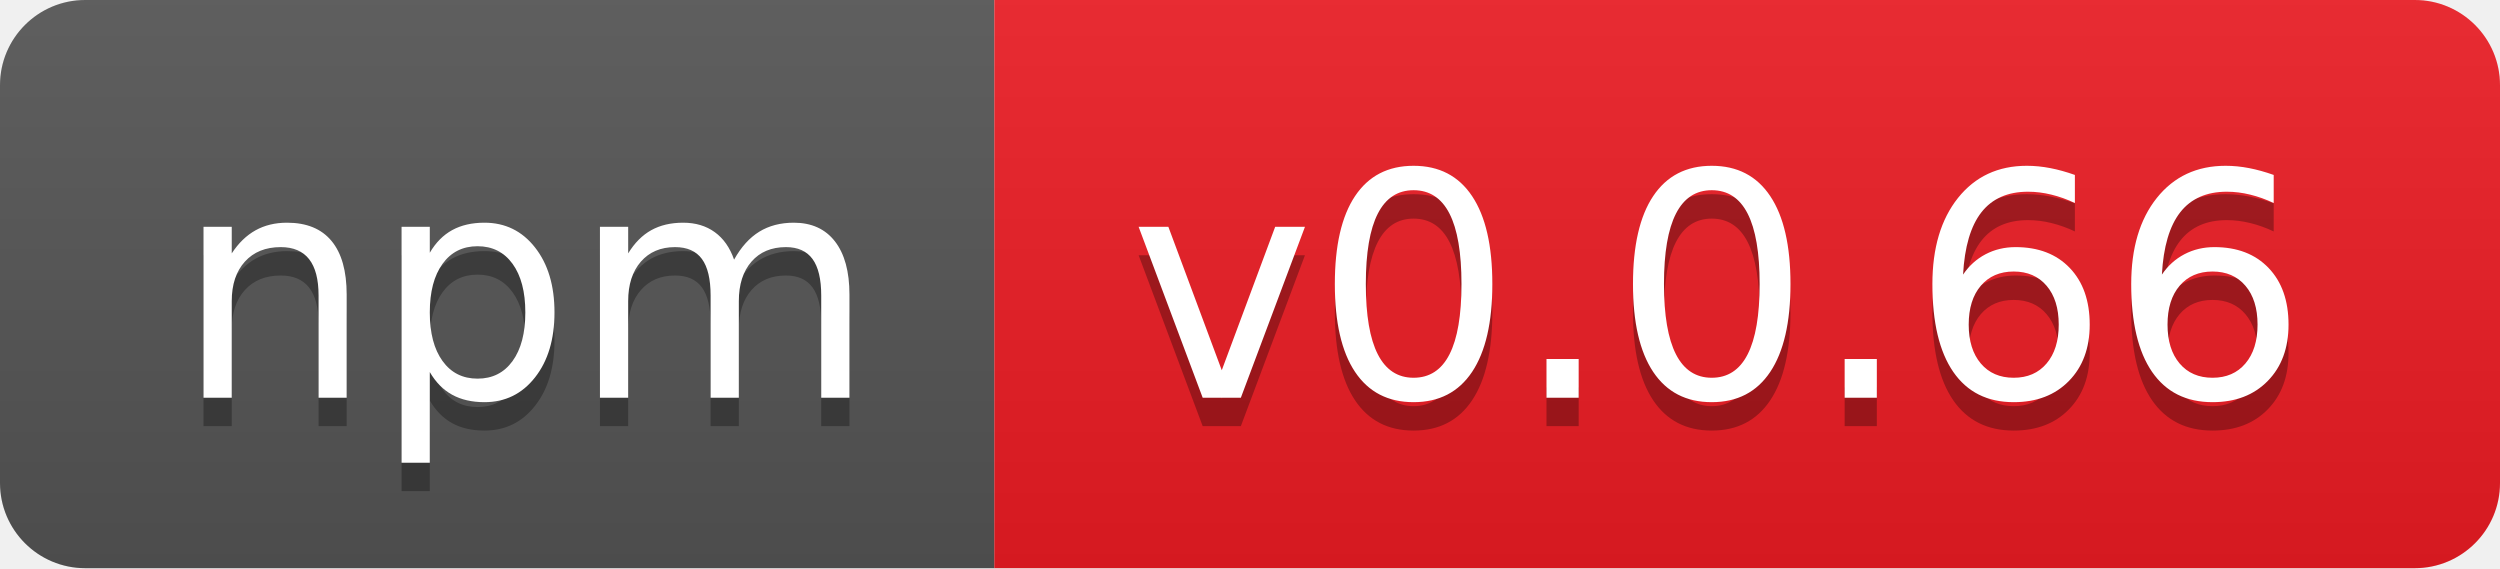
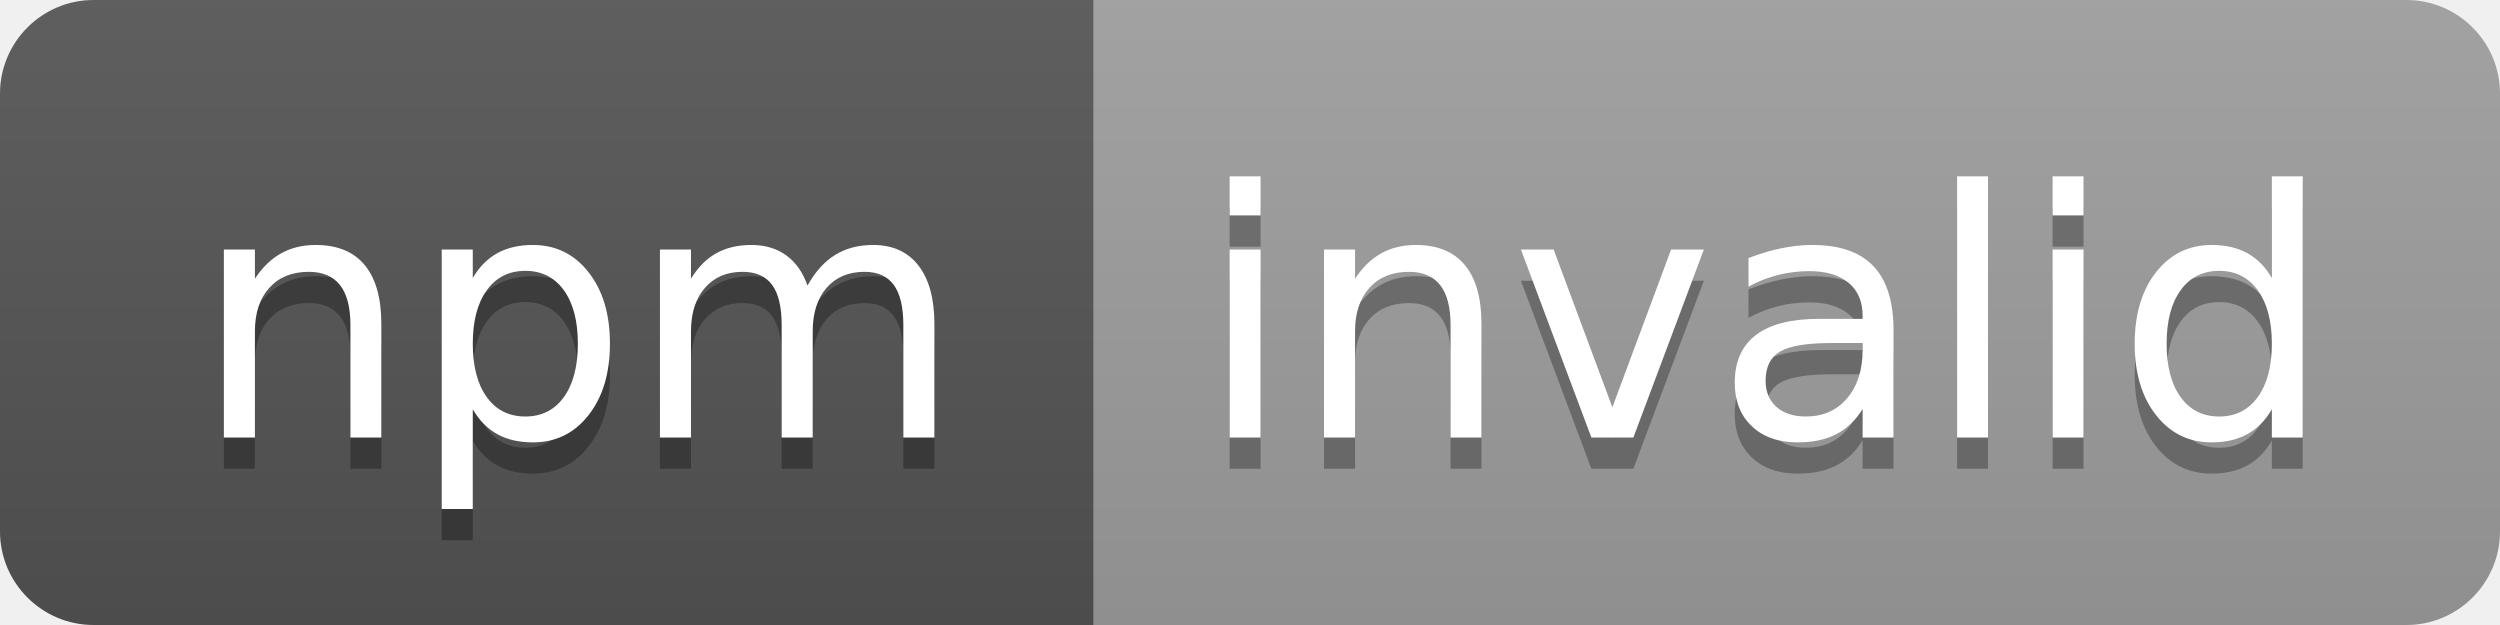
- <svg xmlns="http://www.w3.org/2000/svg" width="88" height="20" role="img" aria-label="npm: v0.0.66">
+ <svg xmlns="http://www.w3.org/2000/svg" width="80" height="20" role="img" aria-label="npm: invalid">
  <linearGradient id="s" x2="0" y2="100%">
    <stop offset="0" stop-color="#bbb" stop-opacity=".1" />
    <stop offset="1" stop-opacity=".1" />
  </linearGradient>
  <clipPath id="r">
-     <rect width="88" height="20" rx="3" fill="#fff" />
+     <rect width="80" height="20" rx="3" fill="#fff" />
  </clipPath>
  <g clip-path="url(#r)">
    <rect width="35" height="20" fill="#555" />
-     <rect x="35" width="53" height="20" fill="#ed1c24" />
-     <rect width="88" height="20" fill="url(#s)" />
+     <rect x="35" width="45" height="20" fill="#9f9f9f" />
+     <rect width="80" height="20" fill="url(#s)" />
  </g>
  <g fill="#fff" text-anchor="middle" font-family="Verdana,Geneva,DejaVu Sans,sans-serif" text-rendering="geometricPrecision" font-size="110">
    <text aria-hidden="true" x="185" y="150" fill="#010101" fill-opacity=".3" transform="scale(.1)" textLength="250">npm</text>
    <text x="185" y="140" transform="scale(.1)" fill="#fff" textLength="250">npm</text>
-     <text aria-hidden="true" x="605" y="150" fill="#010101" fill-opacity=".3" transform="scale(.1)" textLength="430">v0.0.66</text>
-     <text x="605" y="140" transform="scale(.1)" fill="#fff" textLength="430">v0.0.66</text>
+     <text aria-hidden="true" x="565" y="150" fill="#010101" fill-opacity=".3" transform="scale(.1)" textLength="350">invalid</text>
+     <text x="565" y="140" transform="scale(.1)" fill="#fff" textLength="350">invalid</text>
  </g>
</svg>
